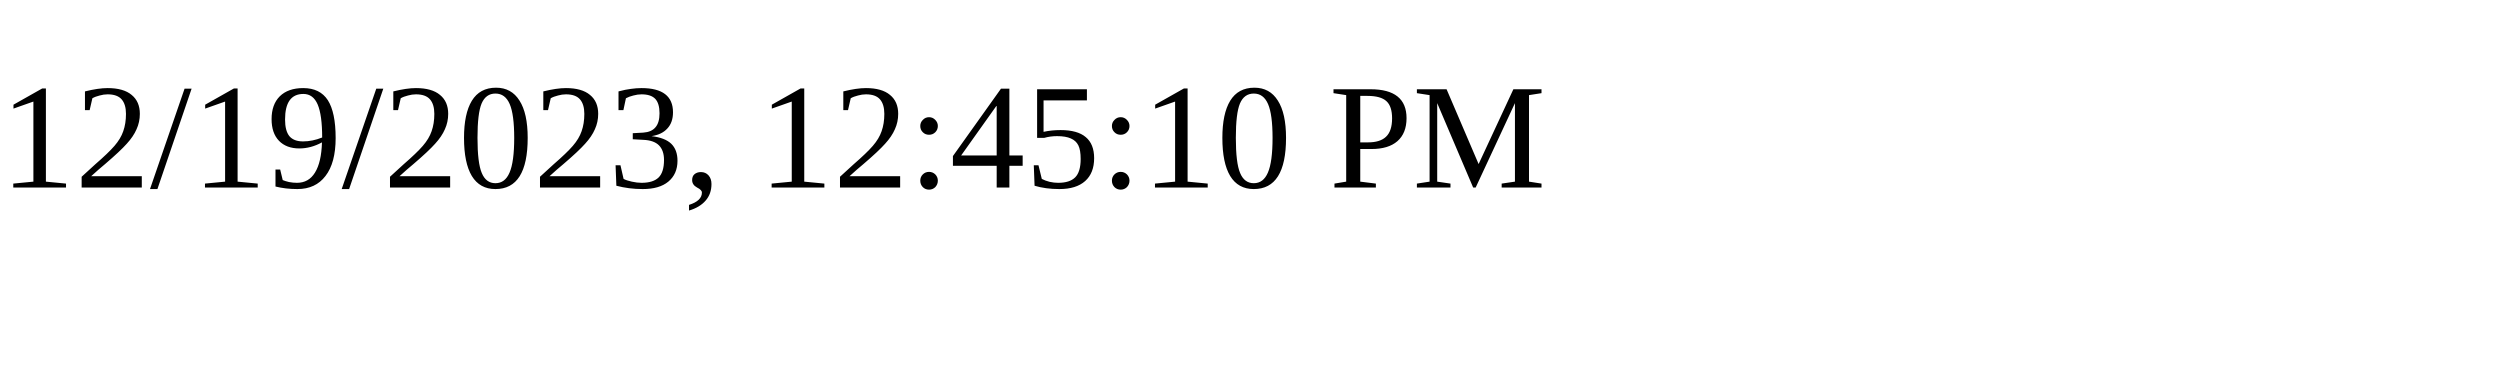
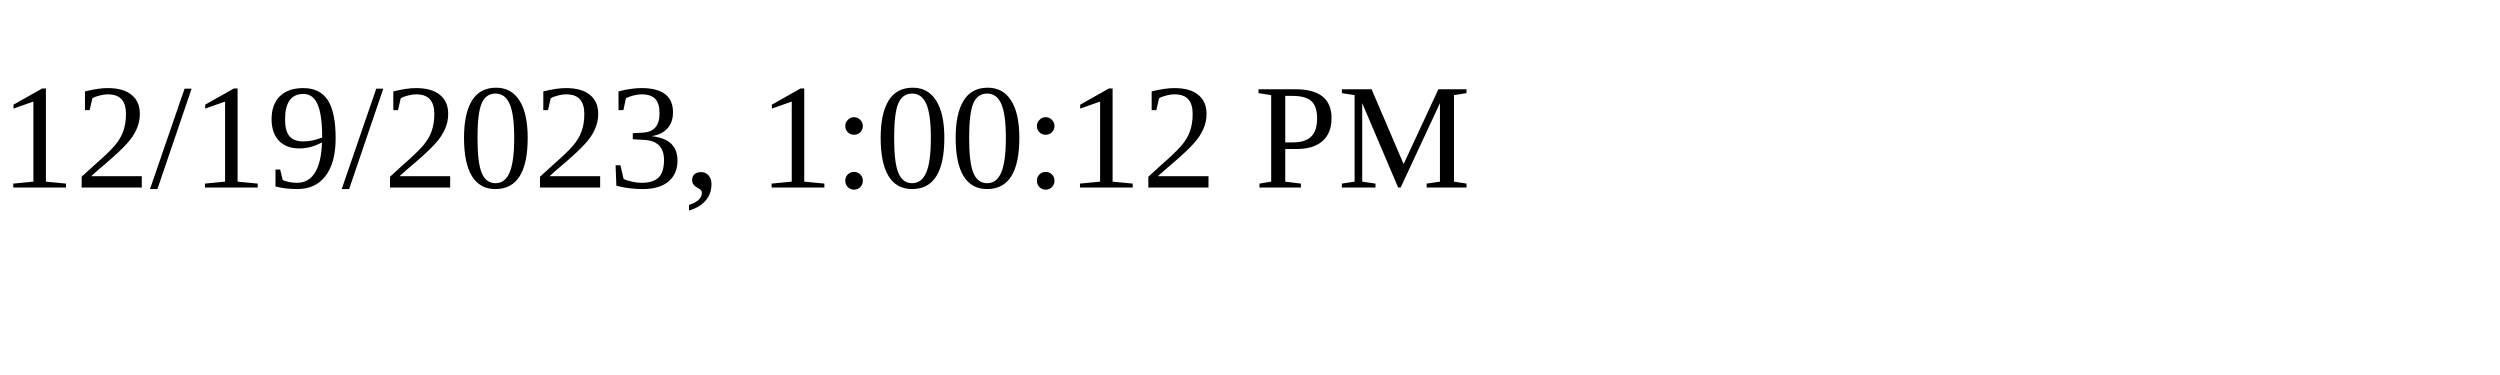
<svg xmlns="http://www.w3.org/2000/svg" height="30" width="200">
-   <text x="0" y="15">12/19/2023, 12:45:10 PM</text>
+   <text x="0" y="15">12/19/2023, 1:00:12 PM</text>
</svg>
